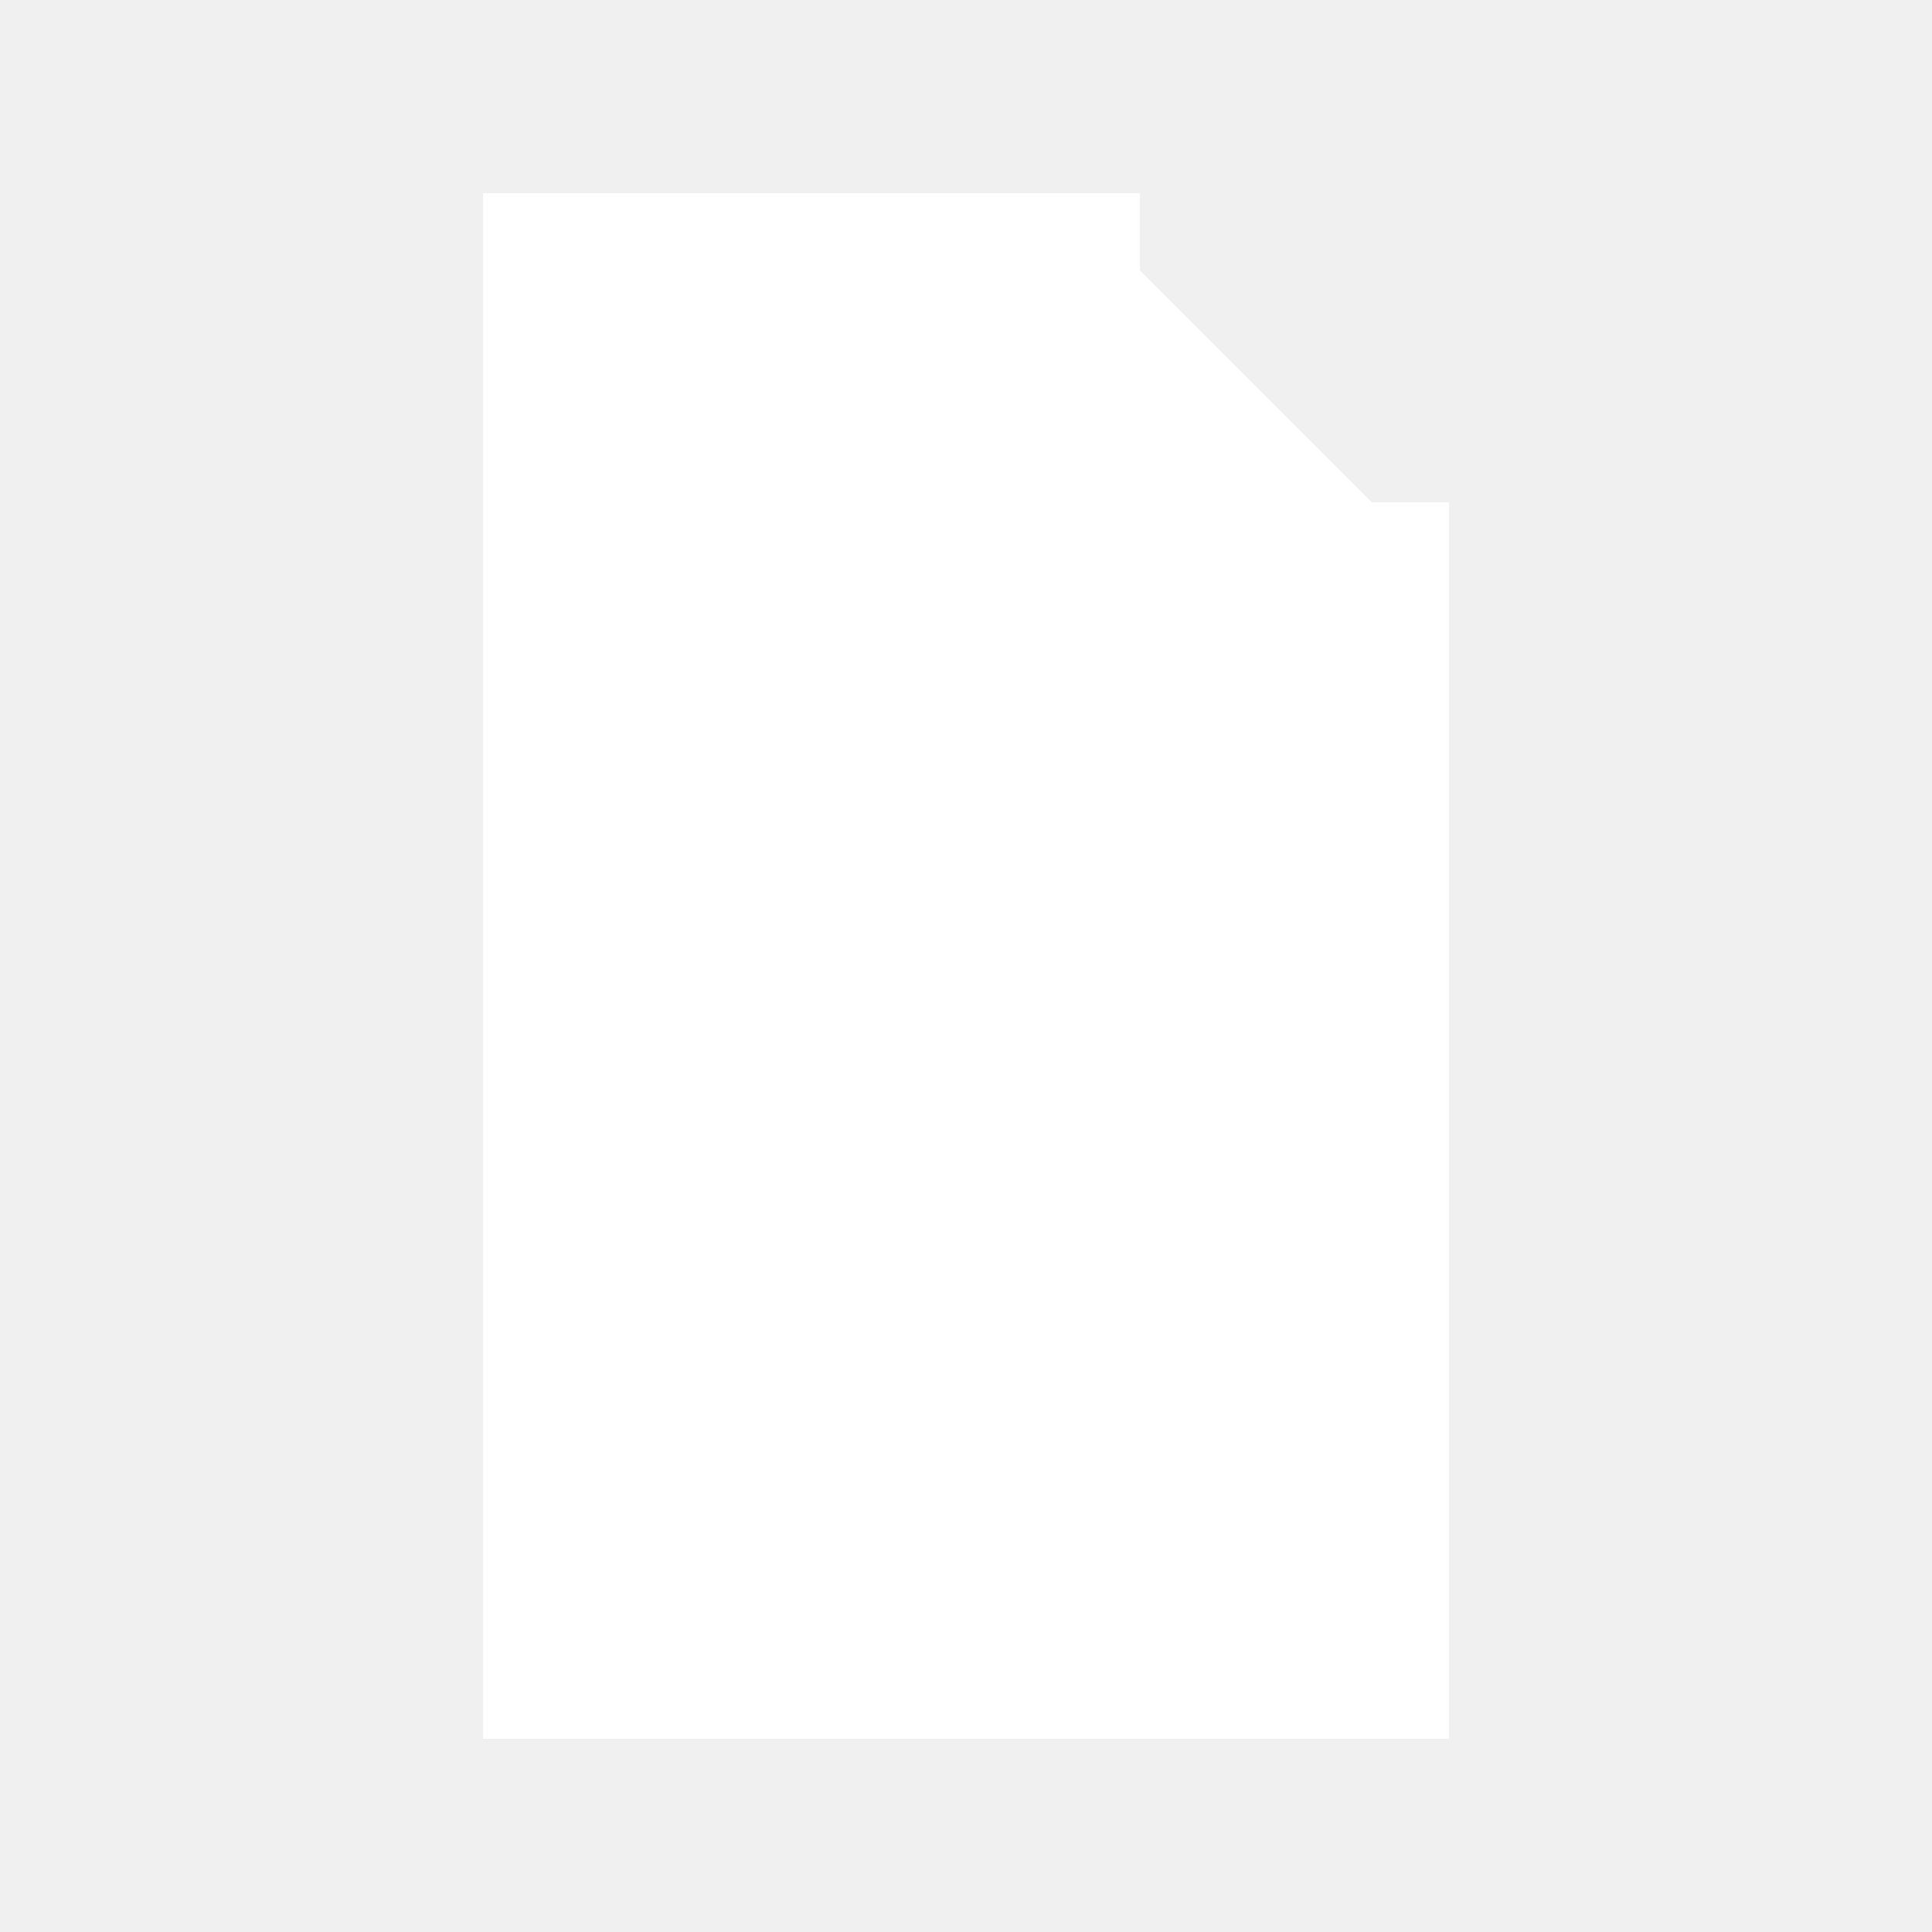
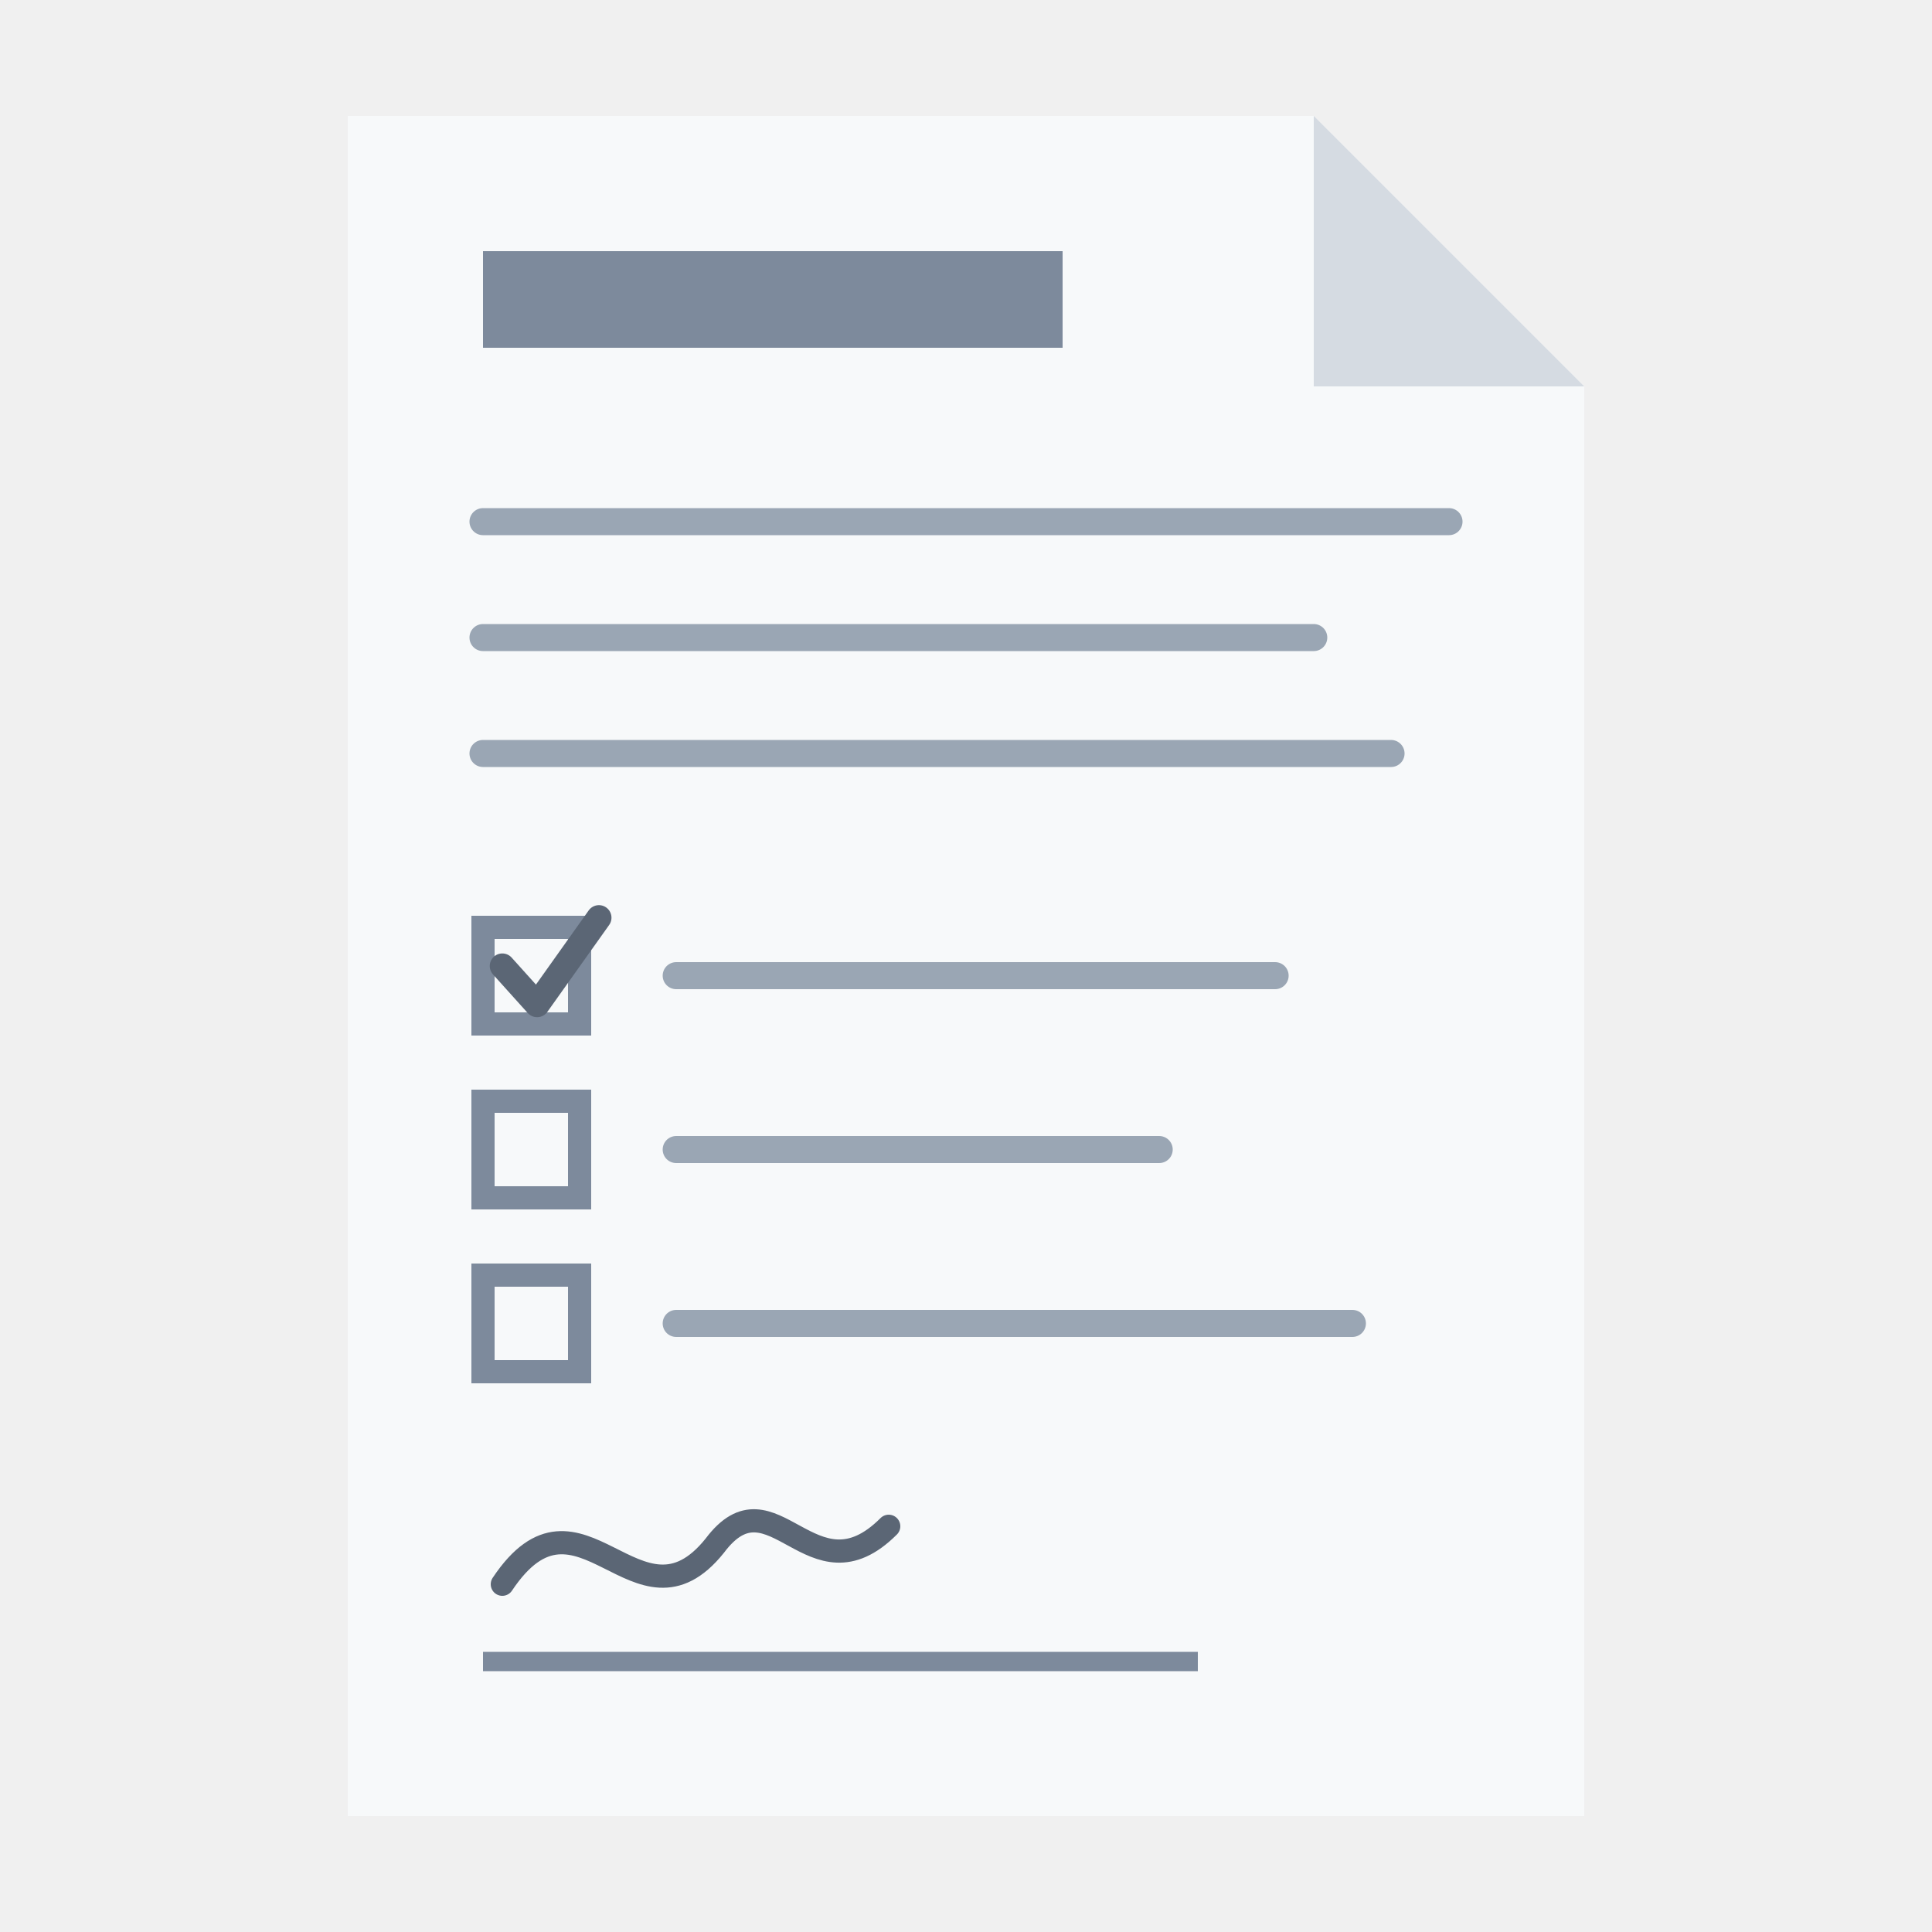
<svg xmlns="http://www.w3.org/2000/svg" viewBox="0 0 100 100">
-   <path d="M25,10 L59,10 L59,26 L75,26 L75,90 L25,90 Z M57,12 L71,26 L57,26 Z" fill="#FFFFFF" />
+   <path d="M18,6 H68 L82,20 V94 H18 Z" fill="#F7F9FA" />
+   <path d="M68,6 V20 H82 Z" fill="#D5DBE2" />
+   <rect x="25" y="13" width="30" height="5" fill="#7D8A9C" />
+   <path d="M25,27 H75 M25,33 H68 M25,39 H72" stroke="#9AA6B4" stroke-width="1.4" stroke-linecap="round" />
+   <g fill="none" stroke="#7D8A9C" stroke-width="1.2">
+     <rect x="25" y="48" width="5" height="5" />
+     <rect x="25" y="57" width="5" height="5" />
+     <rect x="25" y="66" width="5" height="5" />
+   </g>
+   <path d="M26,50 L27.8,52 L31,47.5" fill="none" stroke="#5B6675" stroke-width="1.3" stroke-linecap="round" stroke-linejoin="round" />
+   <path d="M35,50.5 H66 M35,59.5 H60 M35,68.5 H70" stroke="#9AA6B4" stroke-width="1.4" stroke-linecap="round" />
+   <path d="M25,86 H62" stroke="#7D8A9C" stroke-width="1" />
+   <path d="M26,82 C30,76 33,85 37,80 C40,76 42,83 46,79" fill="none" stroke="#5B6675" stroke-width="1.2" stroke-linecap="round" />
</svg>
